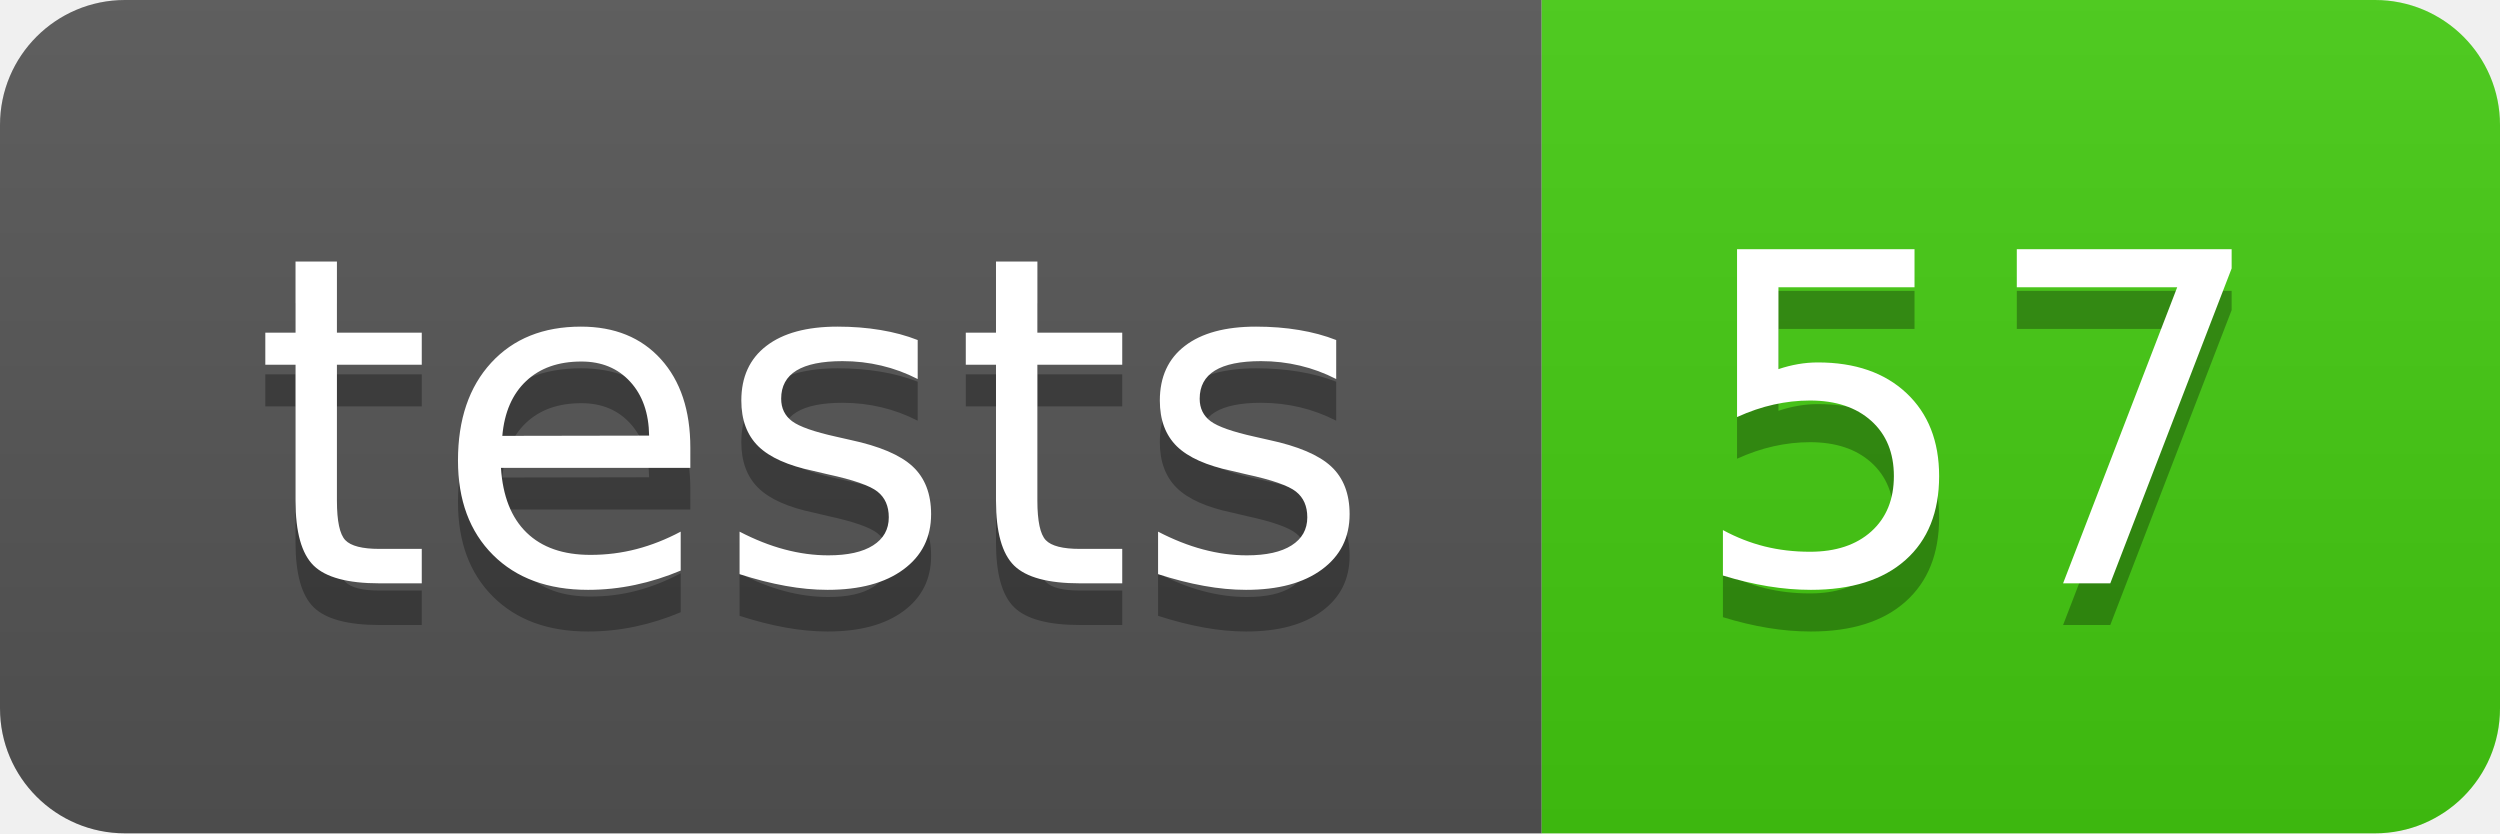
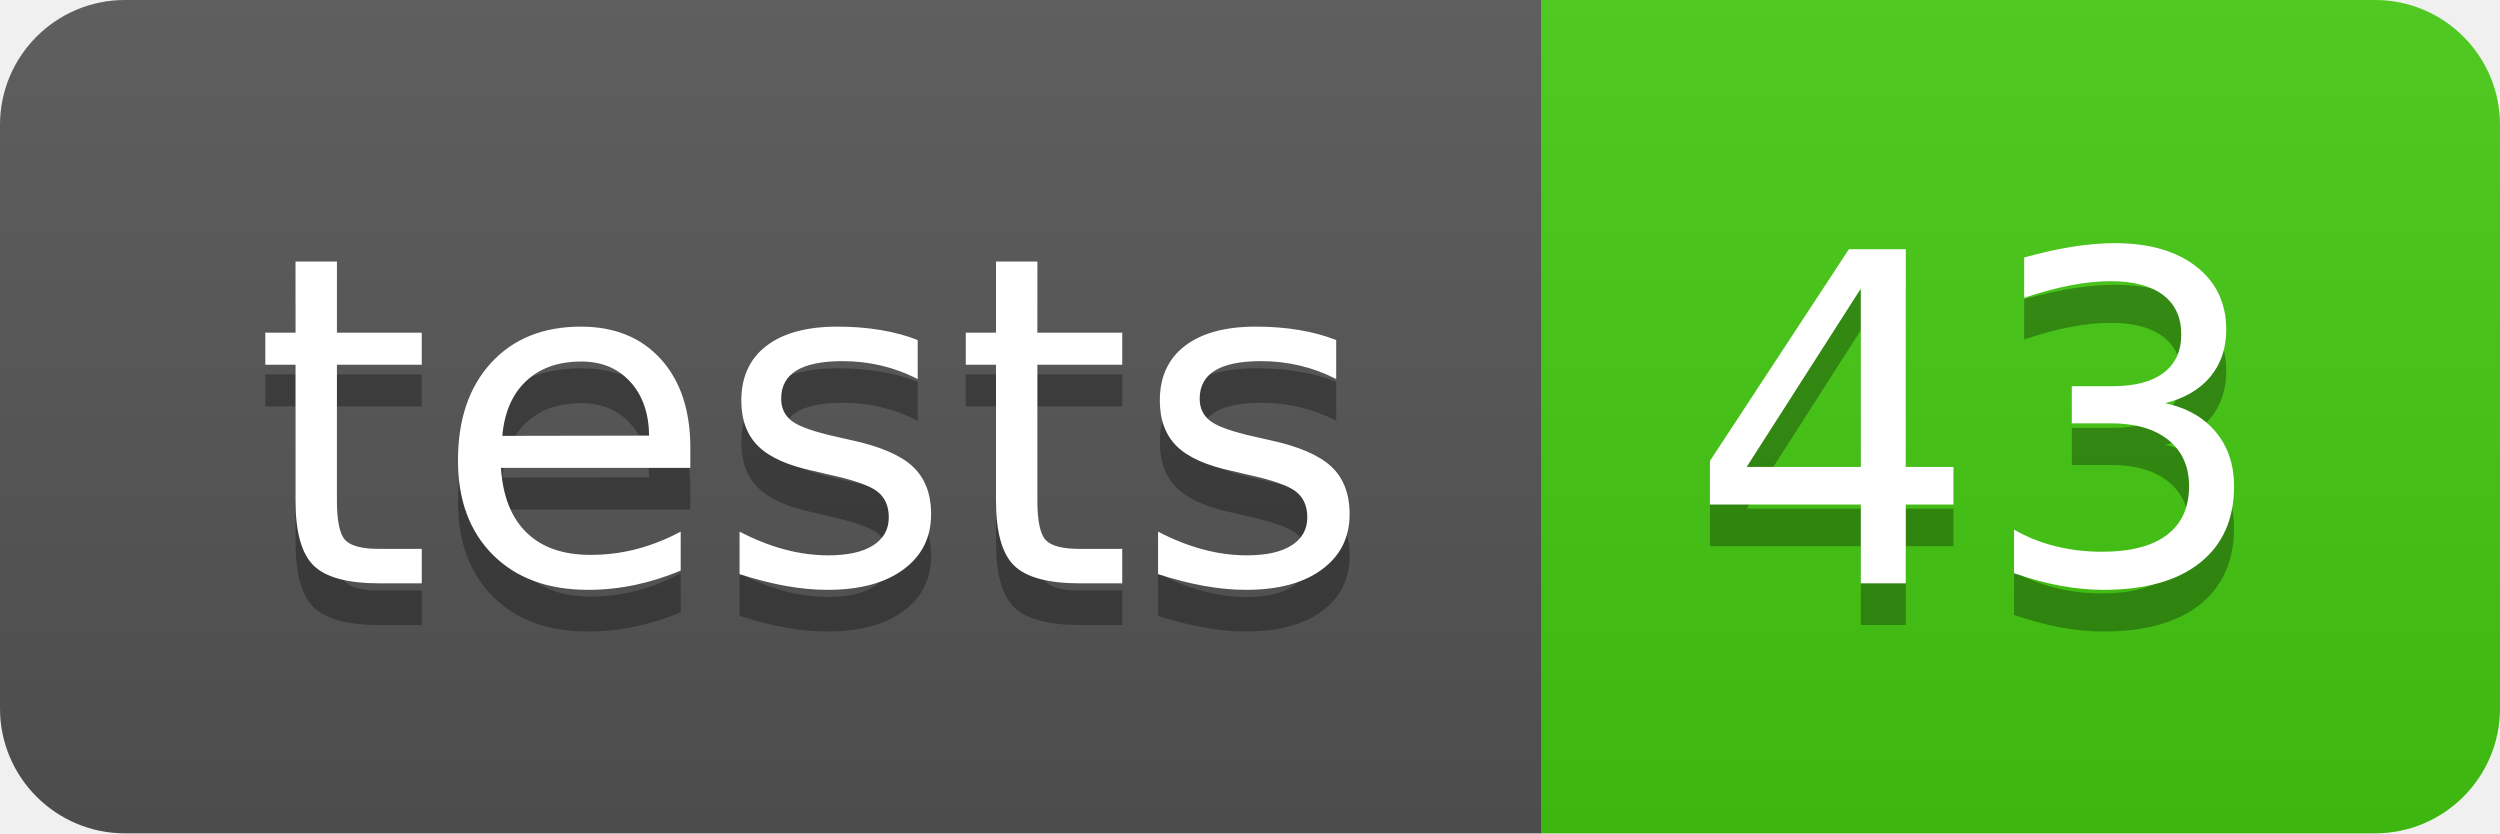
- <svg xmlns="http://www.w3.org/2000/svg" width="60" height="20" role="img" aria-label="tests: 57">
+ <svg xmlns="http://www.w3.org/2000/svg" width="60" height="20" role="img" aria-label="tests: 43">
  <linearGradient id="s" x2="0" y2="100%">
    <stop offset="0" stop-color="#bbb" stop-opacity=".1" />
    <stop offset="1" stop-opacity=".1" />
  </linearGradient>
  <clipPath id="r">
    <rect width="60" height="20" rx="3" fill="#fff" />
  </clipPath>
  <g clip-path="url(#r)">
    <rect width="37" height="20" fill="#555" />
    <rect x="37" width="23" height="20" fill="#4c1" />
    <rect width="60" height="20" fill="url(#s)" />
  </g>
  <g fill="#fff" text-anchor="middle" font-family="Verdana,Geneva,DejaVu Sans,sans-serif" text-rendering="geometricPrecision" font-size="110">
    <text aria-hidden="true" x="195" y="150" fill="#010101" fill-opacity=".3" transform="scale(.1)" textLength="270">tests</text>
    <text x="195" y="140" transform="scale(.1)" fill="#fff" textLength="270">tests</text>
-     <text aria-hidden="true" x="475" y="150" fill="#010101" fill-opacity=".3" transform="scale(.1)" textLength="130">57</text>
-     <text x="475" y="140" transform="scale(.1)" fill="#fff" textLength="130">57</text>
+     <text aria-hidden="true" x="475" y="150" fill="#010101" fill-opacity=".3" transform="scale(.1)" textLength="130">43</text>
+     <text x="475" y="140" transform="scale(.1)" fill="#fff" textLength="130">43</text>
  </g>
</svg>
